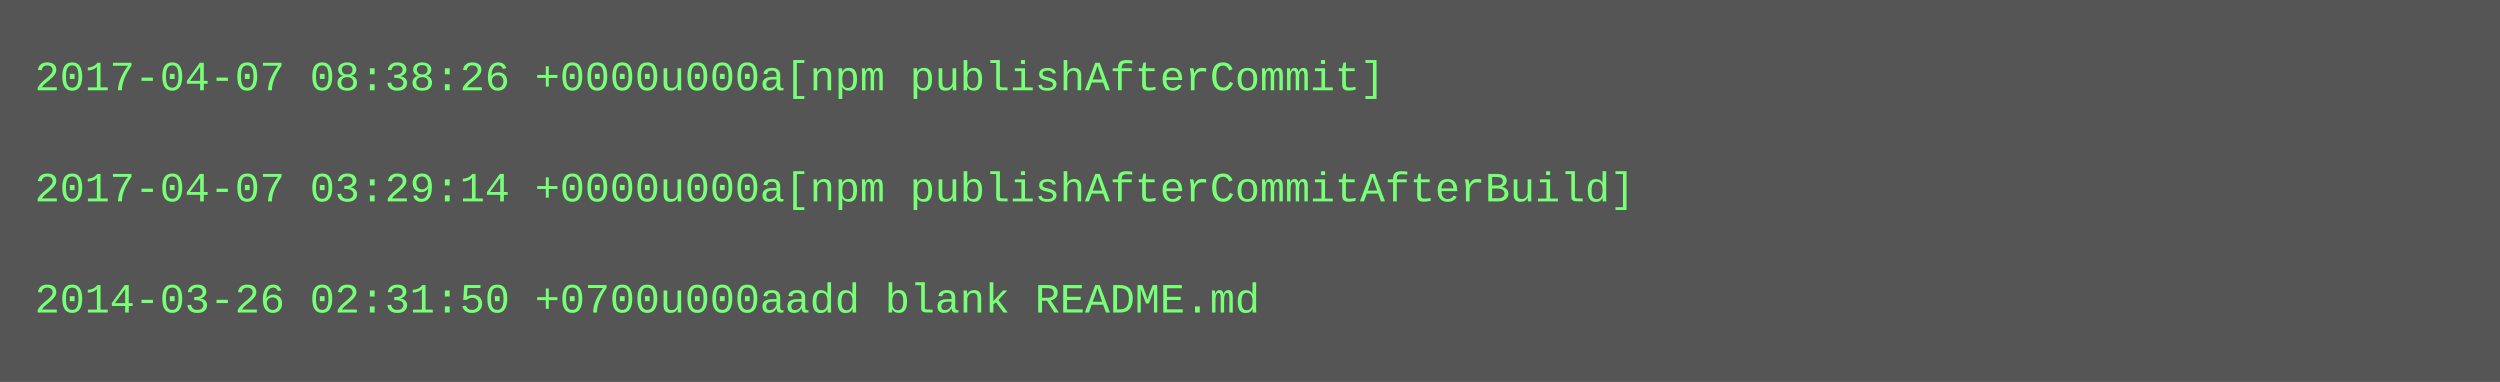
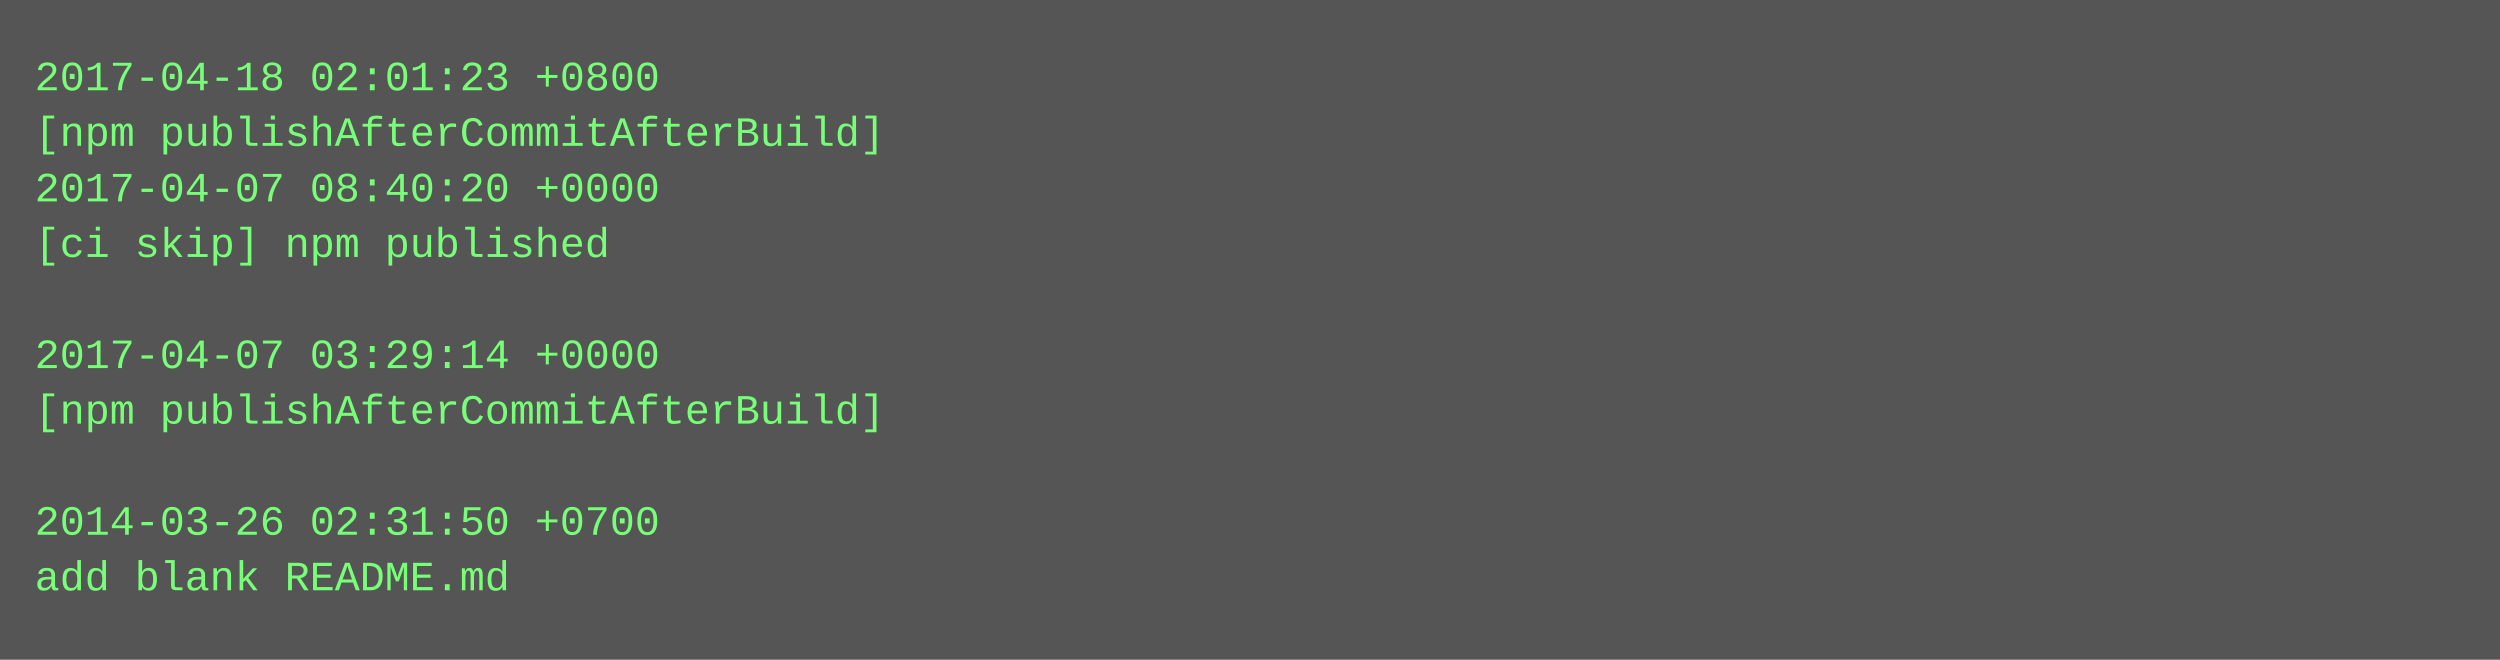
- <svg xmlns="http://www.w3.org/2000/svg" height="110" width="720">
-   <rect height="110" fill="#555" width="720" />
+ <svg xmlns="http://www.w3.org/2000/svg" height="190" width="720">
+   <rect height="190" fill="#555" width="720" />
  <text fill="#7f7" font-family="Courier New" font-size="12" xml:space="preserve">
-     <tspan x="10" y="26">2017-04-07 08:38:26 +0000u000a[npm publishAfterCommit]</tspan>
-     <tspan x="10" y="42" />
-     <tspan x="10" y="58">2017-04-07 03:29:14 +0000u000a[npm publishAfterCommitAfterBuild]</tspan>
-     <tspan x="10" y="74" />
-     <tspan x="10" y="90">2014-03-26 02:31:50 +0700u000aadd blank README.md</tspan>
+     <tspan x="10" y="26">2017-04-18 02:01:23 +0800</tspan>
+     <tspan x="10" y="42">[npm publishAfterCommitAfterBuild]</tspan>
+     <tspan x="10" y="58">2017-04-07 08:40:20 +0000</tspan>
+     <tspan x="10" y="74">[ci skip] npm published</tspan>
+     <tspan x="10" y="90" />
+     <tspan x="10" y="106">2017-04-07 03:29:14 +0000</tspan>
+     <tspan x="10" y="122">[npm publishAfterCommitAfterBuild]</tspan>
+     <tspan x="10" y="138" />
+     <tspan x="10" y="154">2014-03-26 02:31:50 +0700</tspan>
+     <tspan x="10" y="170">add blank README.md</tspan>
  </text>
</svg>
